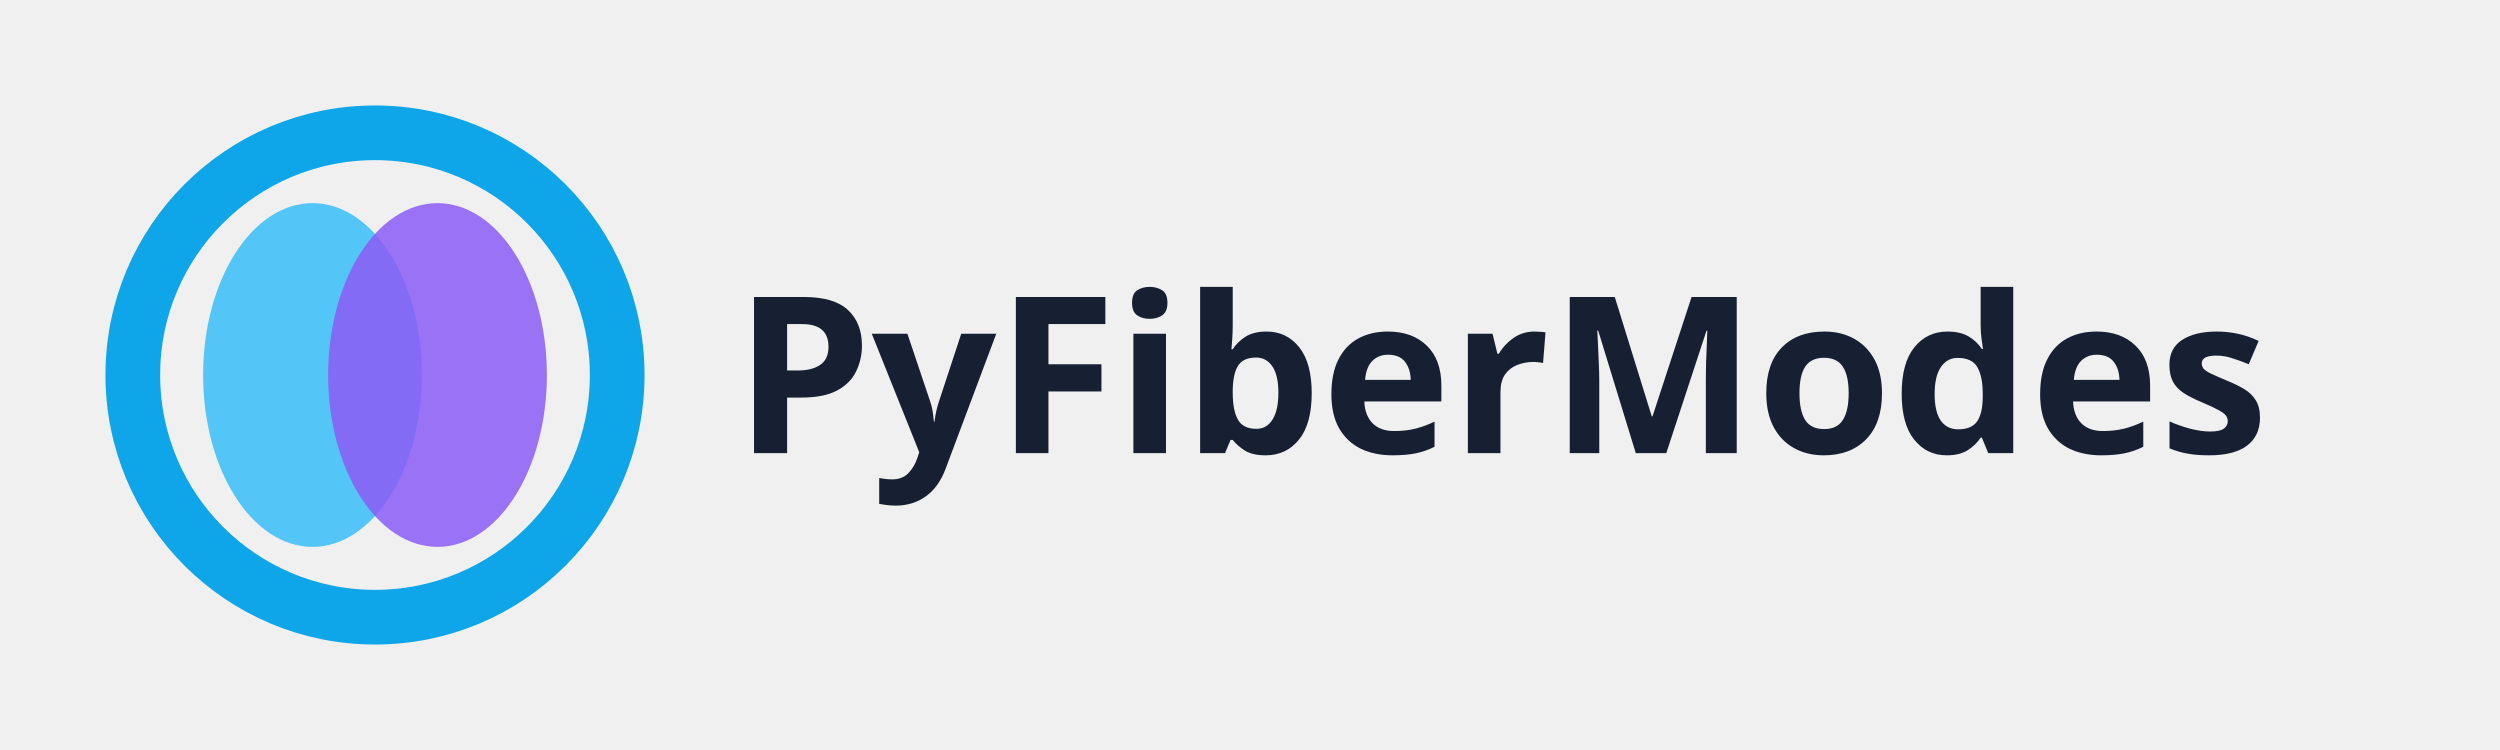
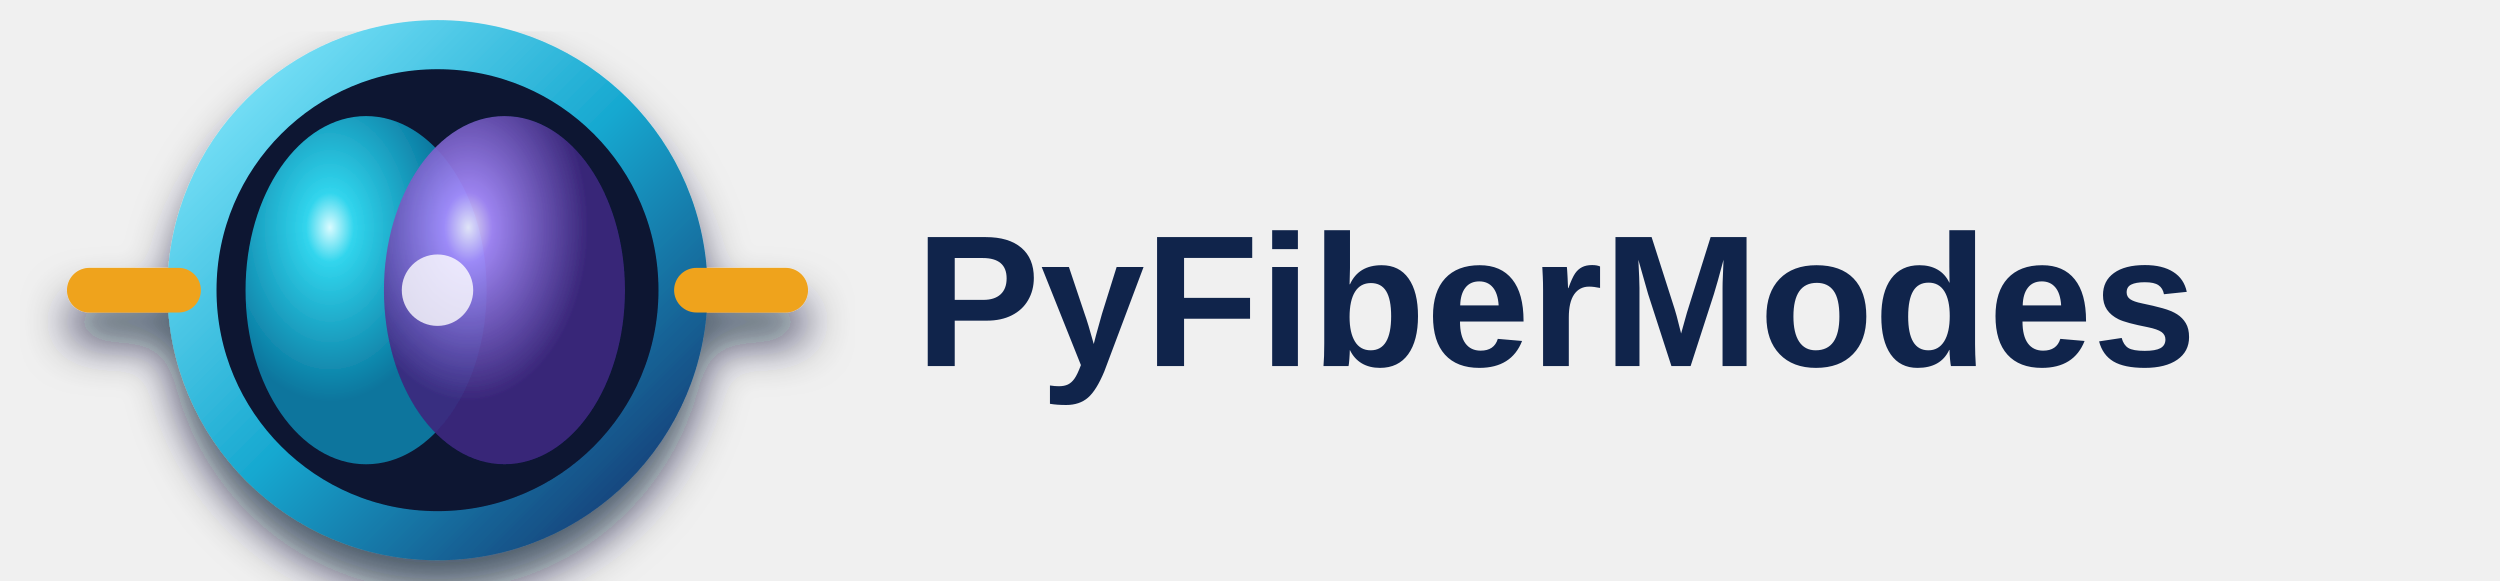
- <svg xmlns="http://www.w3.org/2000/svg" viewBox="0 0 320 96" role="img" aria-labelledby="t d">
-   <circle cx="48" cy="48" r="31" fill="none" stroke="#0ea5e9" stroke-width="7" />
-   <ellipse cx="40" cy="48" rx="14" ry="22" fill="#38bdf8" opacity=".85" />
-   <ellipse cx="56" cy="48" rx="14" ry="22" fill="#8b5cf6" opacity=".85" />
-   <text x="94" y="58" fill="#172033" font-family="system-ui,sans-serif" font-size="28" font-weight="650">PyFiberModes</text>
+ <svg xmlns="http://www.w3.org/2000/svg" viewBox="0 0 560 130" role="img" aria-labelledby="t">
+   <defs>
+     <linearGradient id="r" x1="0" y1="0" x2="1" y2="1">
+       <stop stop-color="#8cecff" />
+       <stop offset=".5" stop-color="#16a8d0" />
+       <stop offset="1" stop-color="#172c68" />
+     </linearGradient>
+     <radialGradient id="c" cx="35%" cy="32%">
+       <stop stop-color="#d9fbff" />
+       <stop offset=".2" stop-color="#31d5ed" />
+       <stop offset="1" stop-color="#08759d" />
+     </radialGradient>
+     <radialGradient id="v" cx="35%" cy="32%">
+       <stop stop-color="#f1edff" />
+       <stop offset=".2" stop-color="#a88cff" />
+       <stop offset="1" stop-color="#3c277e" />
+     </radialGradient>
+     <filter id="s">
+       <feDropShadow dx="0" dy="7" stdDeviation="5" flood-color="#07152e" flood-opacity=".7" />
+     </filter>
+   </defs>
+   <g filter="url(#s)">
+     <circle cx="98" cy="65" r="55" fill="#071632" stroke="url(#r)" stroke-width="11" />
+     <ellipse cx="82" cy="65" rx="27" ry="39" fill="url(#c)" />
+     <ellipse cx="113" cy="65" rx="27" ry="39" fill="url(#v)" opacity=".92" />
+     <circle cx="98" cy="65" r="8" fill="#fff" opacity=".8" />
+     <path d="M40 65H20M156 65h20" stroke="#efa31e" stroke-width="10" stroke-linecap="round" />
+   </g>
+   <text x="205" y="82" fill="#10244b" font-family="Arial,sans-serif" font-size="42" font-weight="700">PyFiberModes</text>
</svg>
